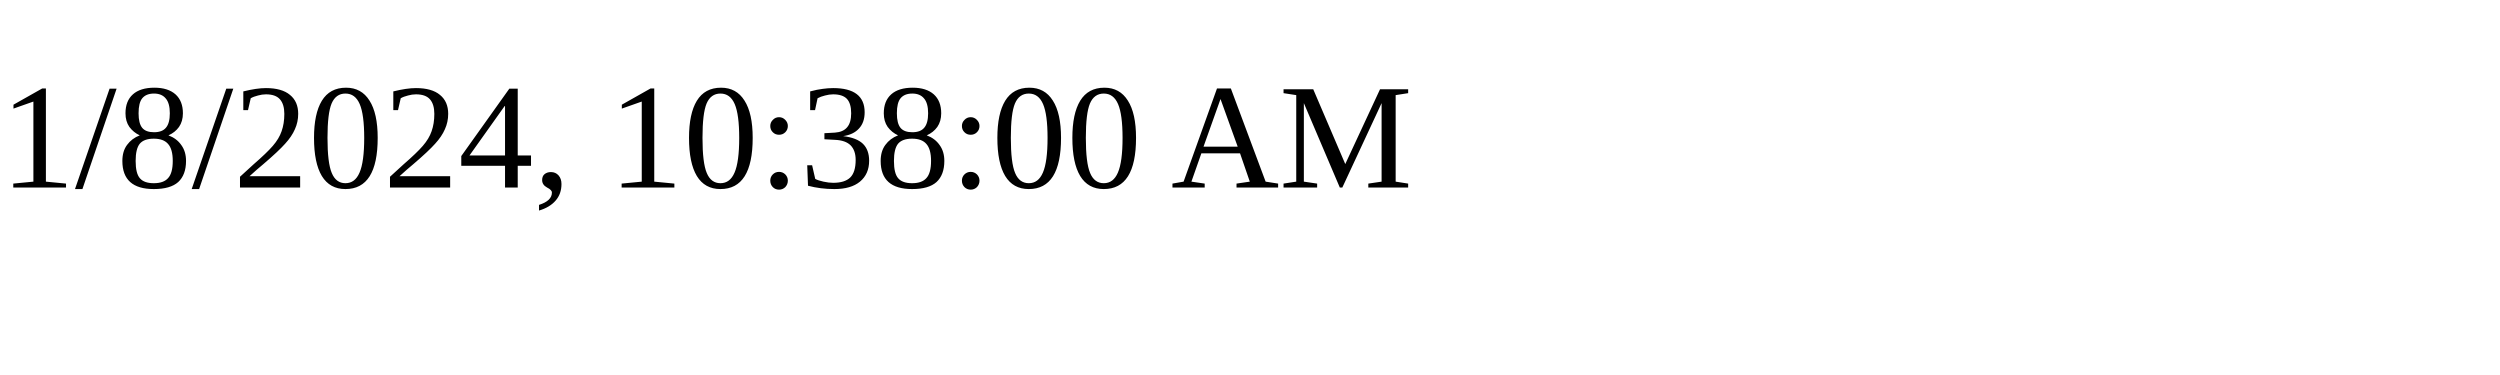
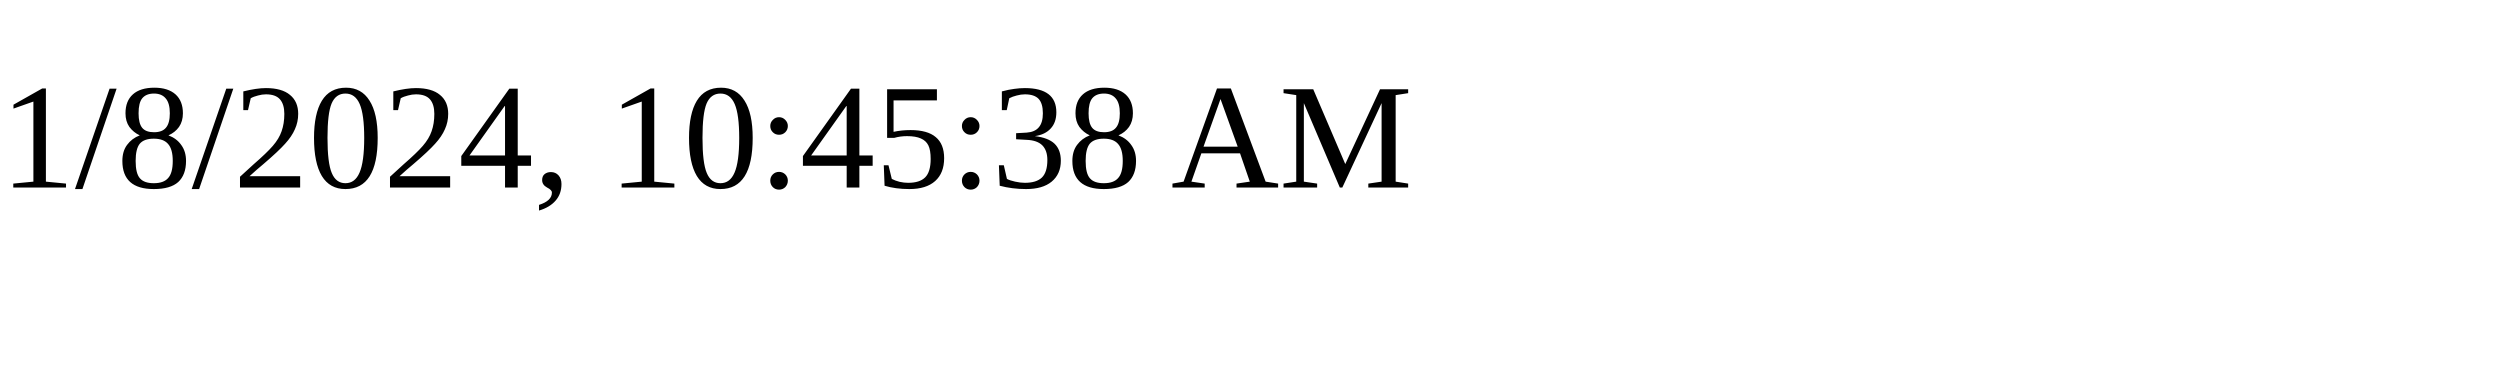
<svg xmlns="http://www.w3.org/2000/svg" height="30" width="200">
-   <text x="0" y="15">1/8/2024, 10:38:00 AM</text>
+   <text x="0" y="15">1/8/2024, 10:45:38 AM</text>
</svg>
